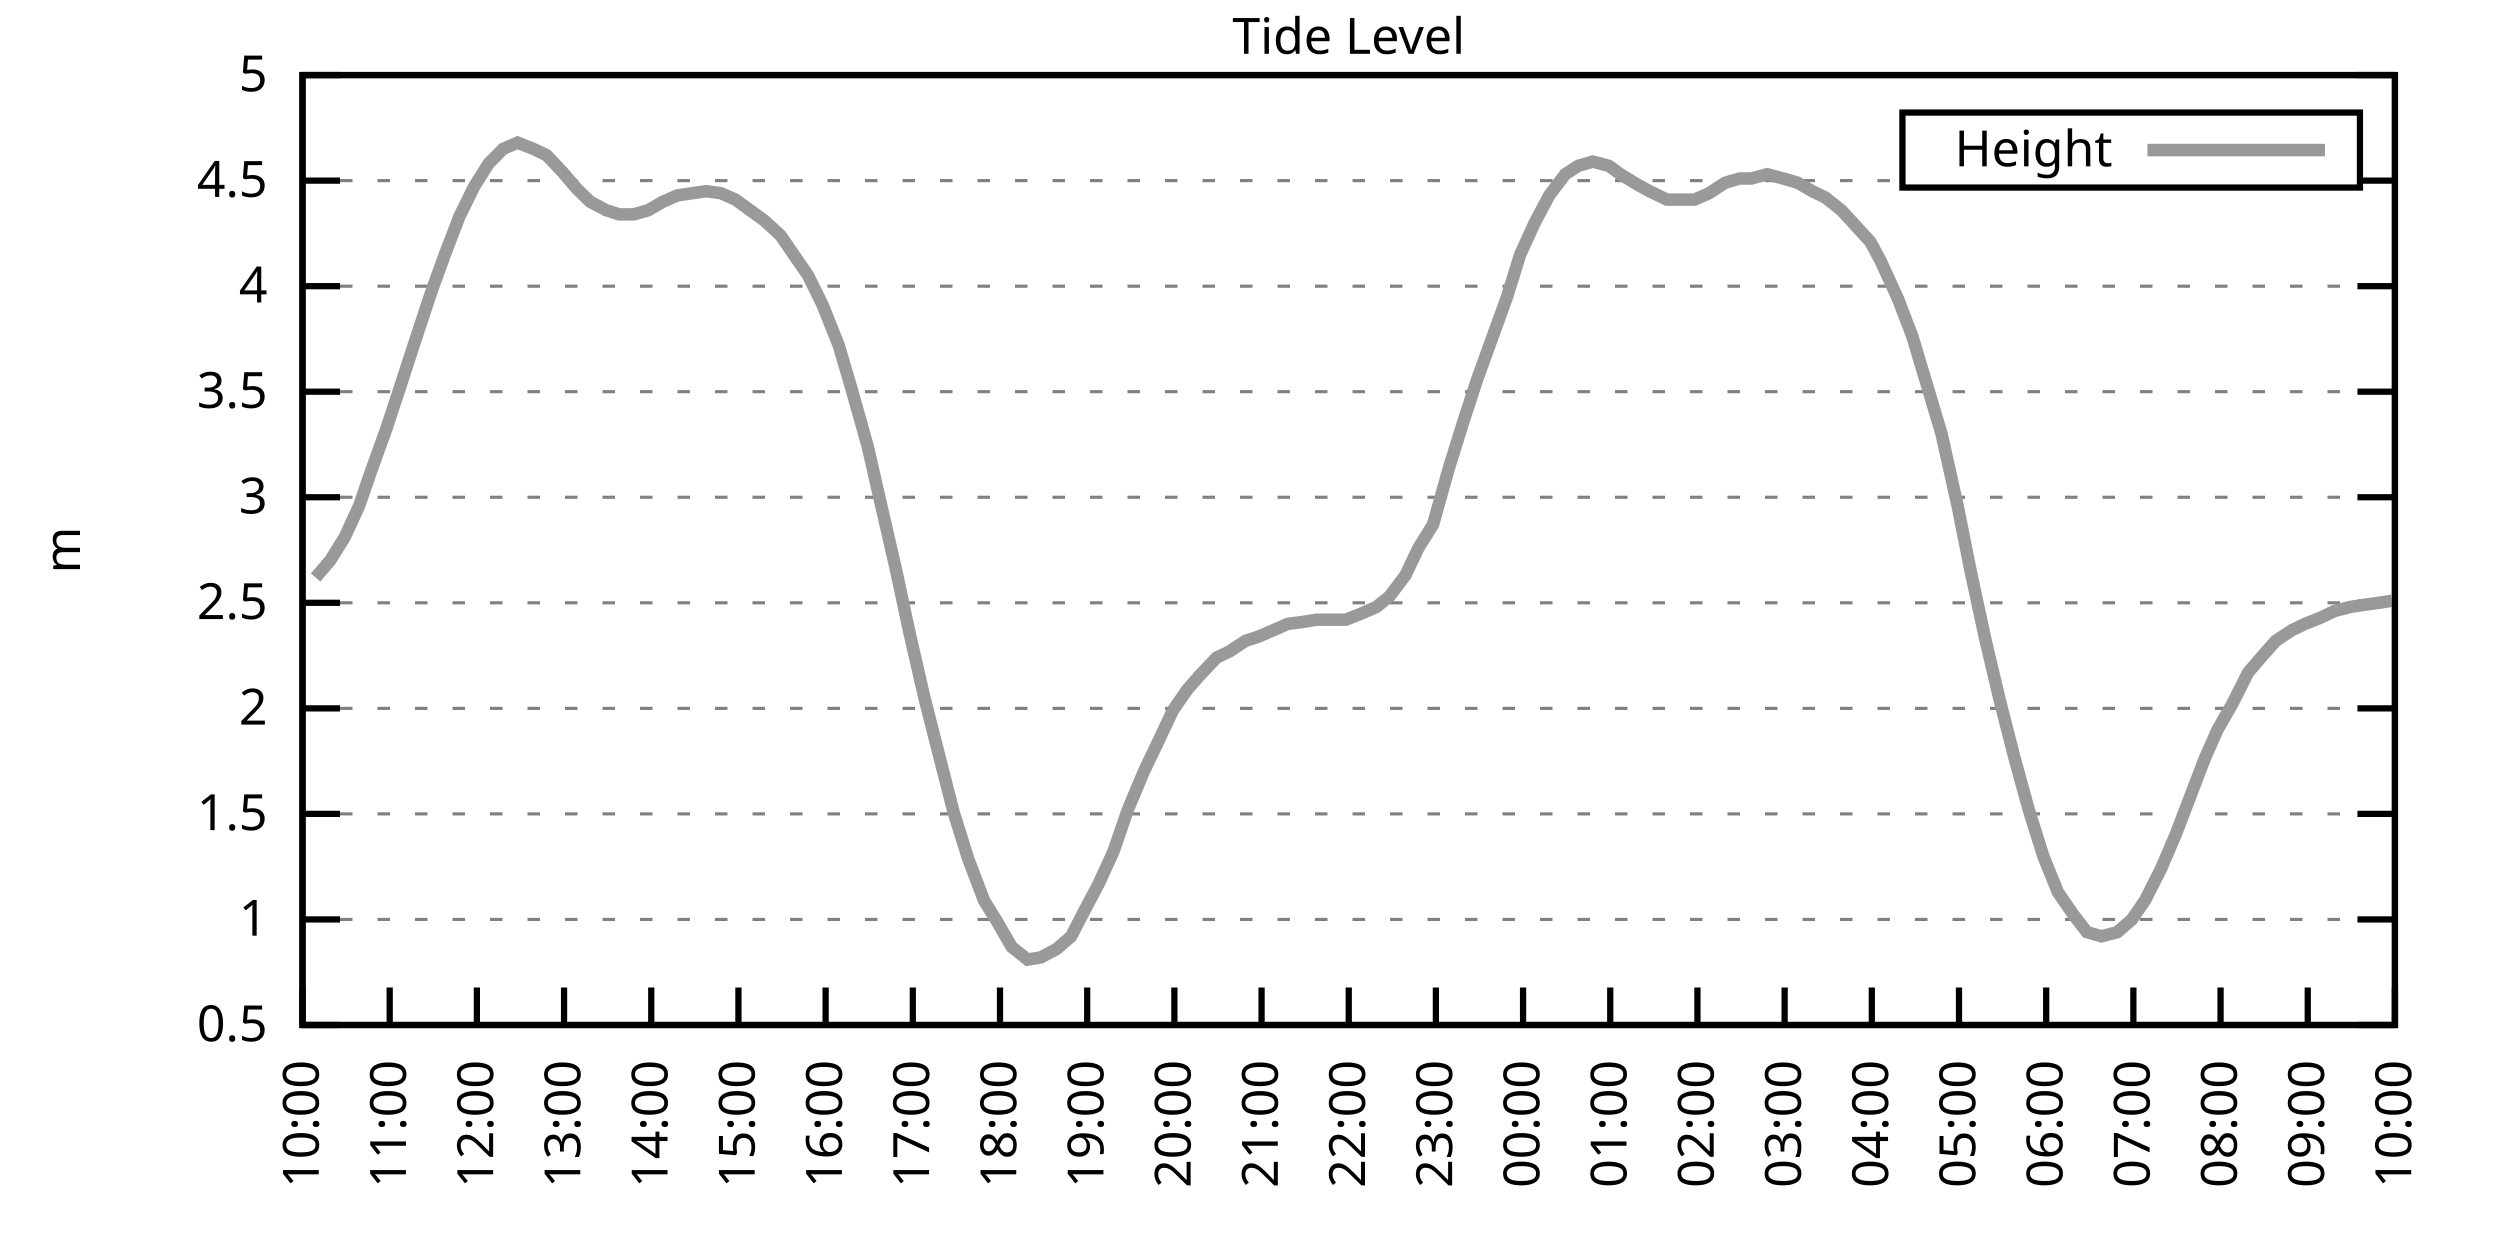
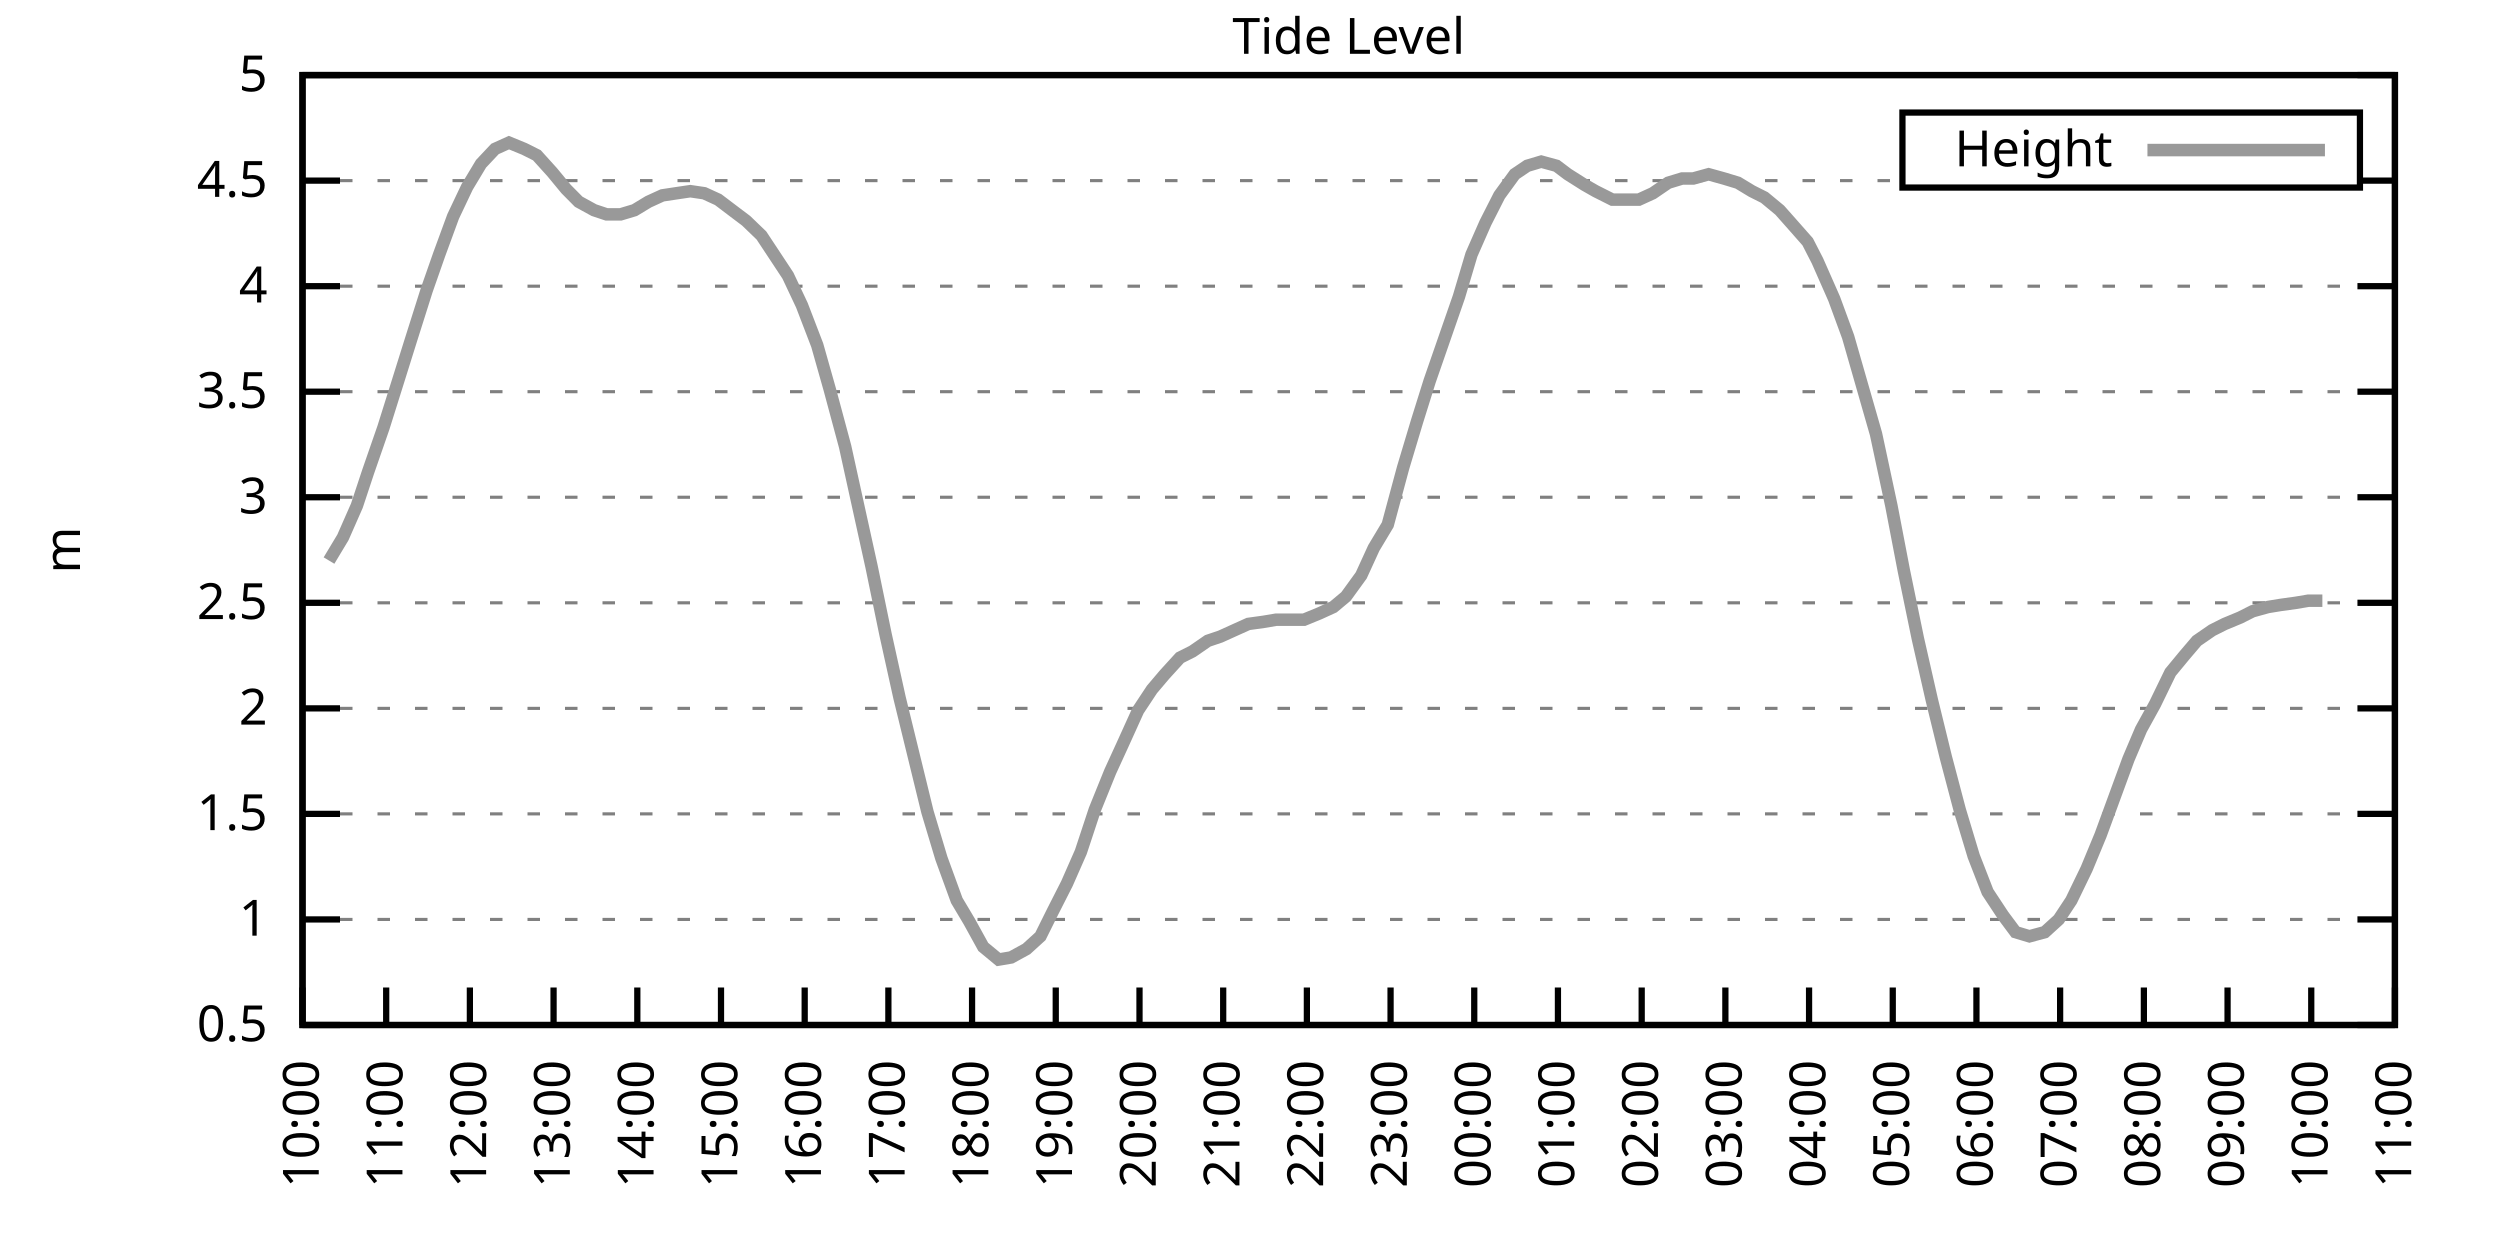
<svg xmlns="http://www.w3.org/2000/svg" xmlns:xlink="http://www.w3.org/1999/xlink" width="400" height="200" viewBox="0 0 400 200">
  <g id="gnuplot_canvas">
    <rect x="0" y="0" width="400" height="200" fill="none" />
    <defs>
      <circle id="gpDot" r="0.5" stroke-width="0.5" stroke="currentColor" />
      <path id="gpPt0" stroke-width="0.333" stroke="currentColor" d="M-1,0 h2 M0,-1 v2" />
      <path id="gpPt1" stroke-width="0.333" stroke="currentColor" d="M-1,-1 L1,1 M1,-1 L-1,1" />
      <path id="gpPt2" stroke-width="0.333" stroke="currentColor" d="M-1,0 L1,0 M0,-1 L0,1 M-1,-1 L1,1 M-1,1 L1,-1" />
      <rect id="gpPt3" stroke-width="0.333" stroke="currentColor" x="-1" y="-1" width="2" height="2" />
      <rect id="gpPt4" stroke-width="0.333" stroke="currentColor" fill="currentColor" x="-1" y="-1" width="2" height="2" />
      <circle id="gpPt5" stroke-width="0.333" stroke="currentColor" cx="0" cy="0" r="1" />
      <use xlink:href="#gpPt5" id="gpPt6" fill="currentColor" stroke="none" />
      <path id="gpPt7" stroke-width="0.333" stroke="currentColor" d="M0,-1.33 L-1.33,0.67 L1.33,0.67 z" />
      <use xlink:href="#gpPt7" id="gpPt8" fill="currentColor" stroke="none" />
      <use xlink:href="#gpPt7" id="gpPt9" stroke="currentColor" transform="rotate(180)" />
      <use xlink:href="#gpPt9" id="gpPt10" fill="currentColor" stroke="none" />
      <use xlink:href="#gpPt3" id="gpPt11" stroke="currentColor" transform="rotate(45)" />
      <use xlink:href="#gpPt11" id="gpPt12" fill="currentColor" stroke="none" />
      <path id="gpPt13" stroke-width="0.333" stroke="currentColor" d="M0,1.330 L1.265,0.411 L0.782,-1.067 L-0.782,-1.076 L-1.265,0.411 z" />
      <use xlink:href="#gpPt13" id="gpPt14" fill="currentColor" stroke="none" />
      <filter id="textbox" filterUnits="objectBoundingBox" x="0" y="0" height="1" width="1">
        <feFlood flood-color="white" flood-opacity="1" result="bgnd" />
        <feComposite in="SourceGraphic" in2="bgnd" operator="atop" />
      </filter>
      <filter id="greybox" filterUnits="objectBoundingBox" x="0" y="0" height="1" width="1">
        <feFlood flood-color="lightgrey" flood-opacity="1" result="grey" />
        <feComposite in="SourceGraphic" in2="grey" operator="atop" />
      </filter>
    </defs>
    <g fill="none" color="white" stroke="currentColor" stroke-width="1.00" stroke-linecap="butt" stroke-linejoin="miter">
</g>
    <g fill="none" color="black" stroke="currentColor" stroke-width="1.00" stroke-linecap="butt" stroke-linejoin="miter">
      <g stroke="none" shape-rendering="crispEdges">
        <polygon fill="rgb(255, 255, 255)" points="48.40,164.00 383.18,164.00 383.18,12.02 48.40,12.02 " />
      </g>
    </g>
    <g fill="none" color="black" stroke="currentColor" stroke-width="1.00" stroke-linecap="butt" stroke-linejoin="miter">
</g>
    <g fill="none" color="black" stroke="black" stroke-width="0.50" stroke-linecap="butt" stroke-linejoin="miter">
</g>
    <g fill="none" color="gray" stroke="currentColor" stroke-width="0.50" stroke-linecap="butt" stroke-linejoin="miter">
      <path stroke="gray" stroke-dasharray="2,4" class="gridline" d="M48.40,164.00 L383.19,164.00  " />
    </g>
    <g fill="none" color="gray" stroke="gray" stroke-width="1.00" stroke-linecap="butt" stroke-linejoin="miter">
</g>
    <g fill="none" color="black" stroke="currentColor" stroke-width="1.00" stroke-linecap="butt" stroke-linejoin="miter">
      <path stroke="black" d="M48.40,164.00 L54.40,164.00 M383.19,164.00 L377.19,164.00  " />
      <g transform="translate(42.80,166.60)" stroke="none" fill="black" font-family="Sans" font-size="8.00" text-anchor="end">
        <text>
          <tspan font-family="Sans"> 0.5</tspan>
        </text>
      </g>
    </g>
    <g fill="none" color="black" stroke="currentColor" stroke-width="1.00" stroke-linecap="butt" stroke-linejoin="miter">
</g>
    <g fill="none" color="black" stroke="black" stroke-width="0.50" stroke-linecap="butt" stroke-linejoin="miter">
</g>
    <g fill="none" color="gray" stroke="currentColor" stroke-width="0.50" stroke-linecap="butt" stroke-linejoin="miter">
      <path stroke="gray" stroke-dasharray="2,4" class="gridline" d="M48.40,147.11 L383.19,147.11  " />
    </g>
    <g fill="none" color="gray" stroke="gray" stroke-width="1.00" stroke-linecap="butt" stroke-linejoin="miter">
</g>
    <g fill="none" color="black" stroke="currentColor" stroke-width="1.00" stroke-linecap="butt" stroke-linejoin="miter">
      <path stroke="black" d="M48.40,147.11 L54.40,147.11 M383.19,147.11 L377.19,147.11  " />
      <g transform="translate(42.80,149.71)" stroke="none" fill="black" font-family="Sans" font-size="8.00" text-anchor="end">
        <text>
          <tspan font-family="Sans"> 1</tspan>
        </text>
      </g>
    </g>
    <g fill="none" color="black" stroke="currentColor" stroke-width="1.00" stroke-linecap="butt" stroke-linejoin="miter">
</g>
    <g fill="none" color="black" stroke="black" stroke-width="0.50" stroke-linecap="butt" stroke-linejoin="miter">
</g>
    <g fill="none" color="gray" stroke="currentColor" stroke-width="0.50" stroke-linecap="butt" stroke-linejoin="miter">
      <path stroke="gray" stroke-dasharray="2,4" class="gridline" d="M48.40,130.22 L383.19,130.22  " />
    </g>
    <g fill="none" color="gray" stroke="gray" stroke-width="1.00" stroke-linecap="butt" stroke-linejoin="miter">
</g>
    <g fill="none" color="black" stroke="currentColor" stroke-width="1.00" stroke-linecap="butt" stroke-linejoin="miter">
      <path stroke="black" d="M48.40,130.22 L54.40,130.22 M383.19,130.22 L377.19,130.22  " />
      <g transform="translate(42.80,132.82)" stroke="none" fill="black" font-family="Sans" font-size="8.00" text-anchor="end">
        <text>
          <tspan font-family="Sans"> 1.5</tspan>
        </text>
      </g>
    </g>
    <g fill="none" color="black" stroke="currentColor" stroke-width="1.00" stroke-linecap="butt" stroke-linejoin="miter">
</g>
    <g fill="none" color="black" stroke="black" stroke-width="0.50" stroke-linecap="butt" stroke-linejoin="miter">
</g>
    <g fill="none" color="gray" stroke="currentColor" stroke-width="0.50" stroke-linecap="butt" stroke-linejoin="miter">
      <path stroke="gray" stroke-dasharray="2,4" class="gridline" d="M48.40,113.34 L383.19,113.34  " />
    </g>
    <g fill="none" color="gray" stroke="gray" stroke-width="1.00" stroke-linecap="butt" stroke-linejoin="miter">
</g>
    <g fill="none" color="black" stroke="currentColor" stroke-width="1.00" stroke-linecap="butt" stroke-linejoin="miter">
      <path stroke="black" d="M48.40,113.34 L54.40,113.34 M383.19,113.34 L377.19,113.34  " />
      <g transform="translate(42.80,115.94)" stroke="none" fill="black" font-family="Sans" font-size="8.00" text-anchor="end">
        <text>
          <tspan font-family="Sans"> 2</tspan>
        </text>
      </g>
    </g>
    <g fill="none" color="black" stroke="currentColor" stroke-width="1.00" stroke-linecap="butt" stroke-linejoin="miter">
</g>
    <g fill="none" color="black" stroke="black" stroke-width="0.50" stroke-linecap="butt" stroke-linejoin="miter">
</g>
    <g fill="none" color="gray" stroke="currentColor" stroke-width="0.50" stroke-linecap="butt" stroke-linejoin="miter">
      <path stroke="gray" stroke-dasharray="2,4" class="gridline" d="M48.40,96.45 L383.19,96.45  " />
    </g>
    <g fill="none" color="gray" stroke="gray" stroke-width="1.00" stroke-linecap="butt" stroke-linejoin="miter">
</g>
    <g fill="none" color="black" stroke="currentColor" stroke-width="1.00" stroke-linecap="butt" stroke-linejoin="miter">
      <path stroke="black" d="M48.40,96.45 L54.40,96.45 M383.19,96.45 L377.19,96.45  " />
      <g transform="translate(42.80,99.05)" stroke="none" fill="black" font-family="Sans" font-size="8.00" text-anchor="end">
        <text>
          <tspan font-family="Sans"> 2.5</tspan>
        </text>
      </g>
    </g>
    <g fill="none" color="black" stroke="currentColor" stroke-width="1.00" stroke-linecap="butt" stroke-linejoin="miter">
</g>
    <g fill="none" color="black" stroke="black" stroke-width="0.50" stroke-linecap="butt" stroke-linejoin="miter">
</g>
    <g fill="none" color="gray" stroke="currentColor" stroke-width="0.50" stroke-linecap="butt" stroke-linejoin="miter">
      <path stroke="gray" stroke-dasharray="2,4" class="gridline" d="M48.40,79.56 L383.19,79.56  " />
    </g>
    <g fill="none" color="gray" stroke="gray" stroke-width="1.00" stroke-linecap="butt" stroke-linejoin="miter">
</g>
    <g fill="none" color="black" stroke="currentColor" stroke-width="1.00" stroke-linecap="butt" stroke-linejoin="miter">
      <path stroke="black" d="M48.40,79.56 L54.40,79.56 M383.19,79.56 L377.19,79.56  " />
      <g transform="translate(42.80,82.16)" stroke="none" fill="black" font-family="Sans" font-size="8.00" text-anchor="end">
        <text>
          <tspan font-family="Sans"> 3</tspan>
        </text>
      </g>
    </g>
    <g fill="none" color="black" stroke="currentColor" stroke-width="1.00" stroke-linecap="butt" stroke-linejoin="miter">
</g>
    <g fill="none" color="black" stroke="black" stroke-width="0.50" stroke-linecap="butt" stroke-linejoin="miter">
</g>
    <g fill="none" color="gray" stroke="currentColor" stroke-width="0.50" stroke-linecap="butt" stroke-linejoin="miter">
      <path stroke="gray" stroke-dasharray="2,4" class="gridline" d="M48.40,62.67 L383.19,62.67  " />
    </g>
    <g fill="none" color="gray" stroke="gray" stroke-width="1.00" stroke-linecap="butt" stroke-linejoin="miter">
</g>
    <g fill="none" color="black" stroke="currentColor" stroke-width="1.00" stroke-linecap="butt" stroke-linejoin="miter">
      <path stroke="black" d="M48.40,62.67 L54.40,62.67 M383.19,62.67 L377.19,62.67  " />
      <g transform="translate(42.80,65.27)" stroke="none" fill="black" font-family="Sans" font-size="8.00" text-anchor="end">
        <text>
          <tspan font-family="Sans"> 3.5</tspan>
        </text>
      </g>
    </g>
    <g fill="none" color="black" stroke="currentColor" stroke-width="1.00" stroke-linecap="butt" stroke-linejoin="miter">
</g>
    <g fill="none" color="black" stroke="black" stroke-width="0.50" stroke-linecap="butt" stroke-linejoin="miter">
</g>
    <g fill="none" color="gray" stroke="currentColor" stroke-width="0.50" stroke-linecap="butt" stroke-linejoin="miter">
      <path stroke="gray" stroke-dasharray="2,4" class="gridline" d="M48.40,45.79 L383.19,45.79  " />
    </g>
    <g fill="none" color="gray" stroke="gray" stroke-width="1.00" stroke-linecap="butt" stroke-linejoin="miter">
</g>
    <g fill="none" color="black" stroke="currentColor" stroke-width="1.00" stroke-linecap="butt" stroke-linejoin="miter">
      <path stroke="black" d="M48.40,45.79 L54.40,45.79 M383.19,45.79 L377.19,45.79  " />
      <g transform="translate(42.80,48.39)" stroke="none" fill="black" font-family="Sans" font-size="8.00" text-anchor="end">
        <text>
          <tspan font-family="Sans"> 4</tspan>
        </text>
      </g>
    </g>
    <g fill="none" color="black" stroke="currentColor" stroke-width="1.00" stroke-linecap="butt" stroke-linejoin="miter">
</g>
    <g fill="none" color="black" stroke="black" stroke-width="0.50" stroke-linecap="butt" stroke-linejoin="miter">
</g>
    <g fill="none" color="gray" stroke="currentColor" stroke-width="0.50" stroke-linecap="butt" stroke-linejoin="miter">
      <path stroke="gray" stroke-dasharray="2,4" class="gridline" d="M48.40,28.90 L304.39,28.90 M377.59,28.90 L383.19,28.90  " />
    </g>
    <g fill="none" color="gray" stroke="gray" stroke-width="1.00" stroke-linecap="butt" stroke-linejoin="miter">
</g>
    <g fill="none" color="black" stroke="currentColor" stroke-width="1.00" stroke-linecap="butt" stroke-linejoin="miter">
      <path stroke="black" d="M48.40,28.90 L54.40,28.90 M383.19,28.90 L377.19,28.90  " />
      <g transform="translate(42.80,31.50)" stroke="none" fill="black" font-family="Sans" font-size="8.00" text-anchor="end">
        <text>
          <tspan font-family="Sans"> 4.5</tspan>
        </text>
      </g>
    </g>
    <g fill="none" color="black" stroke="currentColor" stroke-width="1.00" stroke-linecap="butt" stroke-linejoin="miter">
</g>
    <g fill="none" color="black" stroke="black" stroke-width="0.50" stroke-linecap="butt" stroke-linejoin="miter">
</g>
    <g fill="none" color="gray" stroke="currentColor" stroke-width="0.50" stroke-linecap="butt" stroke-linejoin="miter">
      <path stroke="gray" stroke-dasharray="2,4" class="gridline" d="M48.40,12.01 L383.19,12.01  " />
    </g>
    <g fill="none" color="gray" stroke="gray" stroke-width="1.00" stroke-linecap="butt" stroke-linejoin="miter">
</g>
    <g fill="none" color="black" stroke="currentColor" stroke-width="1.00" stroke-linecap="butt" stroke-linejoin="miter">
      <path stroke="black" d="M48.40,12.01 L54.40,12.01 M383.19,12.01 L377.19,12.01  " />
      <g transform="translate(42.80,14.61)" stroke="none" fill="black" font-family="Sans" font-size="8.00" text-anchor="end">
        <text>
          <tspan font-family="Sans"> 5</tspan>
        </text>
      </g>
    </g>
    <g fill="none" color="black" stroke="currentColor" stroke-width="1.00" stroke-linecap="butt" stroke-linejoin="miter">
      <path stroke="black" d="M48.40,164.00 L48.40,158.00  " />
      <g transform="translate(51.00,169.60) rotate(270.00)" stroke="none" fill="black" font-family="Sans" font-size="8.00" text-anchor="end">
        <text>
          <tspan font-family="Sans">10:00</tspan>
        </text>
      </g>
    </g>
    <g fill="none" color="black" stroke="currentColor" stroke-width="1.00" stroke-linecap="butt" stroke-linejoin="miter">
-       <path stroke="black" d="M62.35,164.00 L62.35,158.00  " />
-       <g transform="translate(64.95,169.60) rotate(270.00)" stroke="none" fill="black" font-family="Sans" font-size="8.00" text-anchor="end">
+       <path stroke="black" d="M61.79,164.00 L61.79,158.00  " />
+       <g transform="translate(64.39,169.60) rotate(270.00)" stroke="none" fill="black" font-family="Sans" font-size="8.00" text-anchor="end">
        <text>
          <tspan font-family="Sans">11:00</tspan>
        </text>
      </g>
    </g>
    <g fill="none" color="black" stroke="currentColor" stroke-width="1.00" stroke-linecap="butt" stroke-linejoin="miter">
-       <path stroke="black" d="M76.30,164.00 L76.30,158.00  " />
-       <g transform="translate(78.90,169.60) rotate(270.00)" stroke="none" fill="black" font-family="Sans" font-size="8.00" text-anchor="end">
+       <path stroke="black" d="M75.18,164.00 L75.18,158.00  " />
+       <g transform="translate(77.78,169.60) rotate(270.00)" stroke="none" fill="black" font-family="Sans" font-size="8.00" text-anchor="end">
        <text>
          <tspan font-family="Sans">12:00</tspan>
        </text>
      </g>
    </g>
    <g fill="none" color="black" stroke="currentColor" stroke-width="1.00" stroke-linecap="butt" stroke-linejoin="miter">
-       <path stroke="black" d="M90.25,164.00 L90.25,158.00  " />
-       <g transform="translate(92.85,169.60) rotate(270.00)" stroke="none" fill="black" font-family="Sans" font-size="8.00" text-anchor="end">
+       <path stroke="black" d="M88.57,164.00 L88.57,158.00  " />
+       <g transform="translate(91.17,169.60) rotate(270.00)" stroke="none" fill="black" font-family="Sans" font-size="8.00" text-anchor="end">
        <text>
          <tspan font-family="Sans">13:00</tspan>
        </text>
      </g>
    </g>
    <g fill="none" color="black" stroke="currentColor" stroke-width="1.00" stroke-linecap="butt" stroke-linejoin="miter">
-       <path stroke="black" d="M104.20,164.00 L104.20,158.00  " />
-       <g transform="translate(106.80,169.60) rotate(270.00)" stroke="none" fill="black" font-family="Sans" font-size="8.00" text-anchor="end">
+       <path stroke="black" d="M101.97,164.00 L101.97,158.00  " />
+       <g transform="translate(104.57,169.60) rotate(270.00)" stroke="none" fill="black" font-family="Sans" font-size="8.00" text-anchor="end">
        <text>
          <tspan font-family="Sans">14:00</tspan>
        </text>
      </g>
    </g>
    <g fill="none" color="black" stroke="currentColor" stroke-width="1.00" stroke-linecap="butt" stroke-linejoin="miter">
-       <path stroke="black" d="M118.15,164.00 L118.15,158.00  " />
-       <g transform="translate(120.75,169.60) rotate(270.00)" stroke="none" fill="black" font-family="Sans" font-size="8.00" text-anchor="end">
+       <path stroke="black" d="M115.36,164.00 L115.36,158.00  " />
+       <g transform="translate(117.96,169.60) rotate(270.00)" stroke="none" fill="black" font-family="Sans" font-size="8.00" text-anchor="end">
        <text>
          <tspan font-family="Sans">15:00</tspan>
        </text>
      </g>
    </g>
    <g fill="none" color="black" stroke="currentColor" stroke-width="1.00" stroke-linecap="butt" stroke-linejoin="miter">
-       <path stroke="black" d="M132.10,164.00 L132.10,158.00  " />
-       <g transform="translate(134.70,169.60) rotate(270.00)" stroke="none" fill="black" font-family="Sans" font-size="8.00" text-anchor="end">
+       <path stroke="black" d="M128.75,164.00 L128.75,158.00  " />
+       <g transform="translate(131.35,169.60) rotate(270.00)" stroke="none" fill="black" font-family="Sans" font-size="8.00" text-anchor="end">
        <text>
          <tspan font-family="Sans">16:00</tspan>
        </text>
      </g>
    </g>
    <g fill="none" color="black" stroke="currentColor" stroke-width="1.00" stroke-linecap="butt" stroke-linejoin="miter">
-       <path stroke="black" d="M146.05,164.00 L146.05,158.00  " />
-       <g transform="translate(148.65,169.60) rotate(270.00)" stroke="none" fill="black" font-family="Sans" font-size="8.00" text-anchor="end">
+       <path stroke="black" d="M142.14,164.00 L142.14,158.00  " />
+       <g transform="translate(144.74,169.60) rotate(270.00)" stroke="none" fill="black" font-family="Sans" font-size="8.00" text-anchor="end">
        <text>
          <tspan font-family="Sans">17:00</tspan>
        </text>
      </g>
    </g>
    <g fill="none" color="black" stroke="currentColor" stroke-width="1.00" stroke-linecap="butt" stroke-linejoin="miter">
-       <path stroke="black" d="M160.00,164.00 L160.00,158.00  " />
-       <g transform="translate(162.60,169.60) rotate(270.00)" stroke="none" fill="black" font-family="Sans" font-size="8.00" text-anchor="end">
+       <path stroke="black" d="M155.53,164.00 L155.53,158.00  " />
+       <g transform="translate(158.13,169.60) rotate(270.00)" stroke="none" fill="black" font-family="Sans" font-size="8.00" text-anchor="end">
        <text>
          <tspan font-family="Sans">18:00</tspan>
        </text>
      </g>
    </g>
    <g fill="none" color="black" stroke="currentColor" stroke-width="1.00" stroke-linecap="butt" stroke-linejoin="miter">
-       <path stroke="black" d="M173.95,164.00 L173.95,158.00  " />
-       <g transform="translate(176.55,169.60) rotate(270.00)" stroke="none" fill="black" font-family="Sans" font-size="8.00" text-anchor="end">
+       <path stroke="black" d="M168.92,164.00 L168.92,158.00  " />
+       <g transform="translate(171.52,169.60) rotate(270.00)" stroke="none" fill="black" font-family="Sans" font-size="8.00" text-anchor="end">
        <text>
          <tspan font-family="Sans">19:00</tspan>
        </text>
      </g>
    </g>
    <g fill="none" color="black" stroke="currentColor" stroke-width="1.00" stroke-linecap="butt" stroke-linejoin="miter">
-       <path stroke="black" d="M187.90,164.00 L187.90,158.00  " />
-       <g transform="translate(190.50,169.60) rotate(270.00)" stroke="none" fill="black" font-family="Sans" font-size="8.00" text-anchor="end">
+       <path stroke="black" d="M182.32,164.00 L182.32,158.00  " />
+       <g transform="translate(184.92,169.60) rotate(270.00)" stroke="none" fill="black" font-family="Sans" font-size="8.00" text-anchor="end">
        <text>
          <tspan font-family="Sans">20:00</tspan>
        </text>
      </g>
    </g>
    <g fill="none" color="black" stroke="currentColor" stroke-width="1.00" stroke-linecap="butt" stroke-linejoin="miter">
-       <path stroke="black" d="M201.85,164.00 L201.85,158.00  " />
-       <g transform="translate(204.45,169.60) rotate(270.00)" stroke="none" fill="black" font-family="Sans" font-size="8.00" text-anchor="end">
+       <path stroke="black" d="M195.71,164.00 L195.71,158.00  " />
+       <g transform="translate(198.31,169.60) rotate(270.00)" stroke="none" fill="black" font-family="Sans" font-size="8.00" text-anchor="end">
        <text>
          <tspan font-family="Sans">21:00</tspan>
        </text>
      </g>
    </g>
    <g fill="none" color="black" stroke="currentColor" stroke-width="1.00" stroke-linecap="butt" stroke-linejoin="miter">
-       <path stroke="black" d="M215.80,164.00 L215.80,158.00  " />
-       <g transform="translate(218.40,169.60) rotate(270.00)" stroke="none" fill="black" font-family="Sans" font-size="8.00" text-anchor="end">
+       <path stroke="black" d="M209.10,164.00 L209.10,158.00  " />
+       <g transform="translate(211.70,169.60) rotate(270.00)" stroke="none" fill="black" font-family="Sans" font-size="8.00" text-anchor="end">
        <text>
          <tspan font-family="Sans">22:00</tspan>
        </text>
      </g>
    </g>
    <g fill="none" color="black" stroke="currentColor" stroke-width="1.00" stroke-linecap="butt" stroke-linejoin="miter">
-       <path stroke="black" d="M229.74,164.00 L229.74,158.00  " />
-       <g transform="translate(232.34,169.60) rotate(270.00)" stroke="none" fill="black" font-family="Sans" font-size="8.00" text-anchor="end">
+       <path stroke="black" d="M222.49,164.00 L222.49,158.00  " />
+       <g transform="translate(225.09,169.60) rotate(270.00)" stroke="none" fill="black" font-family="Sans" font-size="8.00" text-anchor="end">
        <text>
          <tspan font-family="Sans">23:00</tspan>
        </text>
      </g>
    </g>
    <g fill="none" color="black" stroke="currentColor" stroke-width="1.00" stroke-linecap="butt" stroke-linejoin="miter">
-       <path stroke="black" d="M243.69,164.00 L243.69,158.00  " />
-       <g transform="translate(246.29,169.60) rotate(270.00)" stroke="none" fill="black" font-family="Sans" font-size="8.00" text-anchor="end">
+       <path stroke="black" d="M235.88,164.00 L235.88,158.00  " />
+       <g transform="translate(238.48,169.60) rotate(270.00)" stroke="none" fill="black" font-family="Sans" font-size="8.00" text-anchor="end">
        <text>
          <tspan font-family="Sans">00:00</tspan>
        </text>
      </g>
    </g>
    <g fill="none" color="black" stroke="currentColor" stroke-width="1.00" stroke-linecap="butt" stroke-linejoin="miter">
-       <path stroke="black" d="M257.64,164.00 L257.64,158.00  " />
-       <g transform="translate(260.24,169.60) rotate(270.00)" stroke="none" fill="black" font-family="Sans" font-size="8.00" text-anchor="end">
+       <path stroke="black" d="M249.27,164.00 L249.27,158.00  " />
+       <g transform="translate(251.87,169.60) rotate(270.00)" stroke="none" fill="black" font-family="Sans" font-size="8.00" text-anchor="end">
        <text>
          <tspan font-family="Sans">01:00</tspan>
        </text>
      </g>
    </g>
    <g fill="none" color="black" stroke="currentColor" stroke-width="1.00" stroke-linecap="butt" stroke-linejoin="miter">
-       <path stroke="black" d="M271.59,164.00 L271.59,158.00  " />
-       <g transform="translate(274.19,169.60) rotate(270.00)" stroke="none" fill="black" font-family="Sans" font-size="8.00" text-anchor="end">
+       <path stroke="black" d="M262.67,164.00 L262.67,158.00  " />
+       <g transform="translate(265.27,169.60) rotate(270.00)" stroke="none" fill="black" font-family="Sans" font-size="8.00" text-anchor="end">
        <text>
          <tspan font-family="Sans">02:00</tspan>
        </text>
      </g>
    </g>
    <g fill="none" color="black" stroke="currentColor" stroke-width="1.00" stroke-linecap="butt" stroke-linejoin="miter">
-       <path stroke="black" d="M285.54,164.00 L285.54,158.00  " />
-       <g transform="translate(288.14,169.60) rotate(270.00)" stroke="none" fill="black" font-family="Sans" font-size="8.00" text-anchor="end">
+       <path stroke="black" d="M276.06,164.00 L276.06,158.00  " />
+       <g transform="translate(278.66,169.60) rotate(270.00)" stroke="none" fill="black" font-family="Sans" font-size="8.00" text-anchor="end">
        <text>
          <tspan font-family="Sans">03:00</tspan>
        </text>
      </g>
    </g>
    <g fill="none" color="black" stroke="currentColor" stroke-width="1.00" stroke-linecap="butt" stroke-linejoin="miter">
-       <path stroke="black" d="M299.49,164.00 L299.49,158.00  " />
-       <g transform="translate(302.09,169.60) rotate(270.00)" stroke="none" fill="black" font-family="Sans" font-size="8.00" text-anchor="end">
+       <path stroke="black" d="M289.45,164.00 L289.45,158.00  " />
+       <g transform="translate(292.05,169.60) rotate(270.00)" stroke="none" fill="black" font-family="Sans" font-size="8.00" text-anchor="end">
        <text>
          <tspan font-family="Sans">04:00</tspan>
        </text>
      </g>
    </g>
    <g fill="none" color="black" stroke="currentColor" stroke-width="1.00" stroke-linecap="butt" stroke-linejoin="miter">
-       <path stroke="black" d="M313.44,164.00 L313.44,158.00  " />
-       <g transform="translate(316.04,169.60) rotate(270.00)" stroke="none" fill="black" font-family="Sans" font-size="8.00" text-anchor="end">
+       <path stroke="black" d="M302.84,164.00 L302.84,158.00  " />
+       <g transform="translate(305.44,169.60) rotate(270.00)" stroke="none" fill="black" font-family="Sans" font-size="8.00" text-anchor="end">
        <text>
          <tspan font-family="Sans">05:00</tspan>
        </text>
      </g>
    </g>
    <g fill="none" color="black" stroke="currentColor" stroke-width="1.00" stroke-linecap="butt" stroke-linejoin="miter">
-       <path stroke="black" d="M327.39,164.00 L327.39,158.00  " />
-       <g transform="translate(329.99,169.60) rotate(270.00)" stroke="none" fill="black" font-family="Sans" font-size="8.00" text-anchor="end">
+       <path stroke="black" d="M316.23,164.00 L316.23,158.00  " />
+       <g transform="translate(318.83,169.60) rotate(270.00)" stroke="none" fill="black" font-family="Sans" font-size="8.00" text-anchor="end">
        <text>
          <tspan font-family="Sans">06:00</tspan>
        </text>
      </g>
    </g>
    <g fill="none" color="black" stroke="currentColor" stroke-width="1.00" stroke-linecap="butt" stroke-linejoin="miter">
-       <path stroke="black" d="M341.34,164.00 L341.34,158.00  " />
-       <g transform="translate(343.94,169.60) rotate(270.00)" stroke="none" fill="black" font-family="Sans" font-size="8.00" text-anchor="end">
+       <path stroke="black" d="M329.62,164.00 L329.62,158.00  " />
+       <g transform="translate(332.22,169.60) rotate(270.00)" stroke="none" fill="black" font-family="Sans" font-size="8.00" text-anchor="end">
        <text>
          <tspan font-family="Sans">07:00</tspan>
        </text>
      </g>
    </g>
    <g fill="none" color="black" stroke="currentColor" stroke-width="1.00" stroke-linecap="butt" stroke-linejoin="miter">
-       <path stroke="black" d="M355.29,164.00 L355.29,158.00  " />
-       <g transform="translate(357.89,169.60) rotate(270.00)" stroke="none" fill="black" font-family="Sans" font-size="8.00" text-anchor="end">
+       <path stroke="black" d="M343.02,164.00 L343.02,158.00  " />
+       <g transform="translate(345.62,169.60) rotate(270.00)" stroke="none" fill="black" font-family="Sans" font-size="8.00" text-anchor="end">
        <text>
          <tspan font-family="Sans">08:00</tspan>
        </text>
      </g>
    </g>
    <g fill="none" color="black" stroke="currentColor" stroke-width="1.00" stroke-linecap="butt" stroke-linejoin="miter">
-       <path stroke="black" d="M369.24,164.00 L369.24,158.00  " />
-       <g transform="translate(371.84,169.60) rotate(270.00)" stroke="none" fill="black" font-family="Sans" font-size="8.00" text-anchor="end">
+       <path stroke="black" d="M356.41,164.00 L356.41,158.00  " />
+       <g transform="translate(359.01,169.60) rotate(270.00)" stroke="none" fill="black" font-family="Sans" font-size="8.00" text-anchor="end">
        <text>
          <tspan font-family="Sans">09:00</tspan>
+         </text>
+       </g>
+     </g>
+     <g fill="none" color="black" stroke="currentColor" stroke-width="1.00" stroke-linecap="butt" stroke-linejoin="miter">
+       <path stroke="black" d="M369.80,164.00 L369.80,158.00  " />
+       <g transform="translate(372.40,169.60) rotate(270.00)" stroke="none" fill="black" font-family="Sans" font-size="8.00" text-anchor="end">
+         <text>
+           <tspan font-family="Sans">10:00</tspan>
        </text>
      </g>
    </g>
    <g fill="none" color="black" stroke="currentColor" stroke-width="1.00" stroke-linecap="butt" stroke-linejoin="miter">
      <path stroke="black" d="M383.19,164.00 L383.19,158.00  " />
      <g transform="translate(385.79,169.60) rotate(270.00)" stroke="none" fill="black" font-family="Sans" font-size="8.00" text-anchor="end">
        <text>
-           <tspan font-family="Sans">10:00</tspan>
+           <tspan font-family="Sans">11:00</tspan>
        </text>
      </g>
    </g>
    <g fill="none" color="black" stroke="currentColor" stroke-width="1.00" stroke-linecap="butt" stroke-linejoin="miter">
</g>
    <g fill="none" color="black" stroke="currentColor" stroke-width="1.00" stroke-linecap="butt" stroke-linejoin="miter">
      <path stroke="black" d="M48.40,12.01 L48.40,164.00 L383.19,164.00 L383.19,12.01 L48.40,12.01 Z  " />
    </g>
    <g fill="none" color="black" stroke="currentColor" stroke-width="1.00" stroke-linecap="butt" stroke-linejoin="miter">
</g>
    <g fill="none" color="black" stroke="currentColor" stroke-width="1.00" stroke-linecap="butt" stroke-linejoin="miter">
      <path stroke="black" d="M304.39,30.01 L304.39,18.01 L377.59,18.01 L377.59,30.01 L304.39,30.01 Z  " />
    </g>
    <g id="Tide_level_plot_1">
      <g fill="none" color="white" stroke="black" stroke-width="2.00" stroke-linecap="butt" stroke-linejoin="miter">
</g>
      <g fill="none" color="black" stroke="currentColor" stroke-width="2.00" stroke-linecap="butt" stroke-linejoin="miter">
        <g transform="translate(337.99,26.61)" stroke="none" fill="black" font-family="Sans" font-size="8.00" text-anchor="end">
          <text>
            <tspan font-family="Sans">Height</tspan>
          </text>
        </g>
      </g>
      <g fill="none" color="black" stroke="currentColor" stroke-width="2.00" stroke-linecap="butt" stroke-linejoin="miter">
-         <path stroke="rgb(153, 153, 153)" d="M343.59,24.01 L371.99,24.01 M50.49,92.40 L52.82,89.69 L55.14,85.98 L57.47,80.91 L59.33,75.51 L61.88,68.42   L64.21,61.32 L66.30,54.90 L69.09,46.46 L71.18,40.72 L73.51,34.64 L75.83,29.91 L78.16,26.20 L80.48,23.83   L82.81,22.82 L85.37,23.83 L87.46,24.84 L90.02,27.55 L92.34,30.25 L94.43,32.28 L96.99,33.63 L99.08,34.30   L101.41,34.30 L103.73,33.63 L106.06,32.28 L108.38,31.26 L110.71,30.92 L113.03,30.59 L115.36,30.92 L117.68,31.94   L120.01,33.63 L122.33,35.32 L124.89,37.68 L126.98,40.72 L129.31,44.10 L131.63,48.83 L134.19,55.24 L136.28,62.34   L138.84,71.45 L141.16,81.59 L143.26,90.71 L145.58,101.52 L147.91,111.65 L150.23,120.77 L152.56,129.89 L154.88,137.32   L157.44,144.07 L159.53,147.45 L161.86,151.50 L164.41,153.53 L166.51,153.19 L169.06,151.84 L171.39,149.81 L173.48,145.76   L175.81,141.37 L178.13,136.30 L180.46,129.55 L183.01,123.47 L185.11,119.08 L187.66,113.67 L189.99,110.30 L192.08,107.93   L194.64,105.23 L196.73,104.22 L199.29,102.53 L201.38,101.85 L203.71,100.84 L206.03,99.83 L208.59,99.49 L210.68,99.15   L213.01,99.15 L215.33,99.15 L217.89,98.14 L220.21,97.12 L222.30,95.44 L224.86,92.06 L226.95,87.67 L229.28,83.95   L231.84,74.83 L234.16,67.40 L236.25,60.98 L238.81,53.89 L241.14,47.47 L243.23,40.72 L245.55,35.65 L247.88,31.26   L250.44,27.88 L252.53,26.53 L254.85,25.86 L257.41,26.53 L259.27,27.88 L262.06,29.57 L263.92,30.59 L266.71,31.94   L268.80,31.94 L271.13,31.94 L273.45,30.92 L276.01,29.24 L278.34,28.56 L280.20,28.56 L282.75,27.88 L285.31,28.56   L287.64,29.24 L289.96,30.59 L292.05,31.60 L294.61,33.63 L296.47,35.65 L299.26,38.69 L300.89,41.73 L303.68,47.81   L306.00,53.89 L308.33,61.66 L310.65,69.43 L313.21,80.91 L315.30,91.38 L317.63,102.19 L319.95,111.99 L322.28,121.11   L324.60,129.55 L326.93,136.98 L329.25,142.72 L331.81,146.44 L333.90,149.14 L336.23,149.81 L338.78,149.14 L341.11,147.11   L343.20,144.07 L345.76,139.01 L348.08,133.60 L350.41,127.52 L352.73,121.44 L354.83,116.71 L357.15,112.66 L359.71,107.59   L362.03,104.89 L364.13,102.53 L366.68,100.84 L368.78,99.83 L371.33,98.81 L373.43,97.80 L375.98,97.12 L378.08,96.79   L380.63,96.45 L382.73,96.11  " />
+         <path stroke="rgb(153, 153, 153)" d="M343.59,24.01 L371.99,24.01 M52.64,89.69 L54.87,85.98 L57.10,80.91 L58.89,75.51 L61.35,68.42 L63.58,61.32   L65.59,54.90 L68.26,46.46 L70.27,40.72 L72.50,34.64 L74.74,29.91 L76.97,26.20 L79.20,23.83 L81.43,22.82   L83.89,23.83 L85.90,24.84 L88.35,27.55 L90.58,30.25 L92.59,32.28 L95.05,33.63 L97.06,34.30 L99.29,34.30   L101.52,33.63 L103.75,32.28 L105.98,31.26 L108.22,30.92 L110.45,30.59 L112.68,30.92 L114.91,31.94 L117.14,33.63   L119.38,35.32 L121.83,37.68 L123.84,40.72 L126.07,44.10 L128.30,48.83 L130.76,55.24 L132.77,62.34 L135.22,71.45   L137.45,81.59 L139.46,90.71 L141.69,101.52 L143.93,111.65 L146.16,120.77 L148.39,129.89 L150.62,137.32 L153.08,144.07   L155.09,147.45 L157.32,151.50 L159.77,153.53 L161.78,153.19 L164.24,151.84 L166.47,149.81 L168.48,145.76 L170.71,141.37   L172.94,136.30 L175.17,129.55 L177.63,123.47 L179.64,119.08 L182.09,113.67 L184.32,110.30 L186.33,107.93 L188.79,105.23   L190.80,104.22 L193.25,102.53 L195.26,101.85 L197.49,100.84 L199.73,99.83 L202.18,99.49 L204.19,99.15 L206.42,99.15   L208.65,99.15 L211.11,98.14 L213.34,97.12 L215.35,95.44 L217.80,92.06 L219.81,87.67 L222.04,83.95 L224.50,74.83   L226.73,67.40 L228.74,60.98 L231.20,53.89 L233.43,47.47 L235.44,40.72 L237.67,35.65 L239.90,31.26 L242.36,27.88   L244.36,26.53 L246.60,25.86 L249.05,26.53 L250.84,27.88 L253.51,29.57 L255.30,30.59 L257.98,31.94 L259.99,31.94   L262.22,31.94 L264.45,30.92 L266.91,29.24 L269.14,28.56 L270.92,28.56 L273.38,27.88 L275.83,28.56 L278.07,29.24   L280.30,30.59 L282.31,31.60 L284.76,33.63 L286.55,35.65 L289.23,38.69 L290.79,41.73 L293.47,47.81 L295.70,53.89   L297.93,61.66 L300.16,69.43 L302.62,80.91 L304.63,91.38 L306.86,102.19 L309.09,111.99 L311.32,121.11 L313.55,129.55   L315.79,136.98 L318.02,142.72 L320.47,146.44 L322.48,149.14 L324.71,149.81 L327.17,149.14 L329.40,147.11 L331.41,144.07   L333.86,139.01 L336.10,133.60 L338.33,127.52 L340.56,121.44 L342.57,116.71 L344.80,112.66 L347.26,107.59 L349.49,104.89   L351.50,102.53 L353.95,100.84 L355.96,99.83 L358.42,98.81 L360.42,97.80 L362.88,97.12 L364.89,96.79 L367.34,96.45   L369.35,96.11 L371.58,96.11  " />
      </g>
    </g>
    <g fill="none" color="black" stroke="currentColor" stroke-width="2.00" stroke-linecap="butt" stroke-linejoin="miter">
</g>
    <g fill="none" color="black" stroke="black" stroke-width="1.00" stroke-linecap="butt" stroke-linejoin="miter">
</g>
    <g fill="none" color="black" stroke="currentColor" stroke-width="1.00" stroke-linecap="butt" stroke-linejoin="miter">
      <path stroke="black" d="M48.40,12.01 L48.40,164.00 L383.19,164.00 L383.19,12.01 L48.40,12.01 Z  " />
      <g transform="translate(12.80,88.01) rotate(270.00)" stroke="none" fill="black" font-family="Sans" font-size="8.00" text-anchor="middle">
        <text>
          <tspan font-family="Sans">m</tspan>
        </text>
      </g>
    </g>
    <g fill="none" color="black" stroke="currentColor" stroke-width="1.00" stroke-linecap="butt" stroke-linejoin="miter">
</g>
    <g fill="none" color="black" stroke="currentColor" stroke-width="1.00" stroke-linecap="butt" stroke-linejoin="miter">
      <g transform="translate(215.79,8.61)" stroke="none" fill="black" font-family="Sans" font-size="8.00" text-anchor="middle">
        <text>
          <tspan font-family="Sans">Tide Level</tspan>
        </text>
      </g>
    </g>
    <g fill="none" color="black" stroke="currentColor" stroke-width="1.00" stroke-linecap="butt" stroke-linejoin="miter">
</g>
  </g>
</svg>
